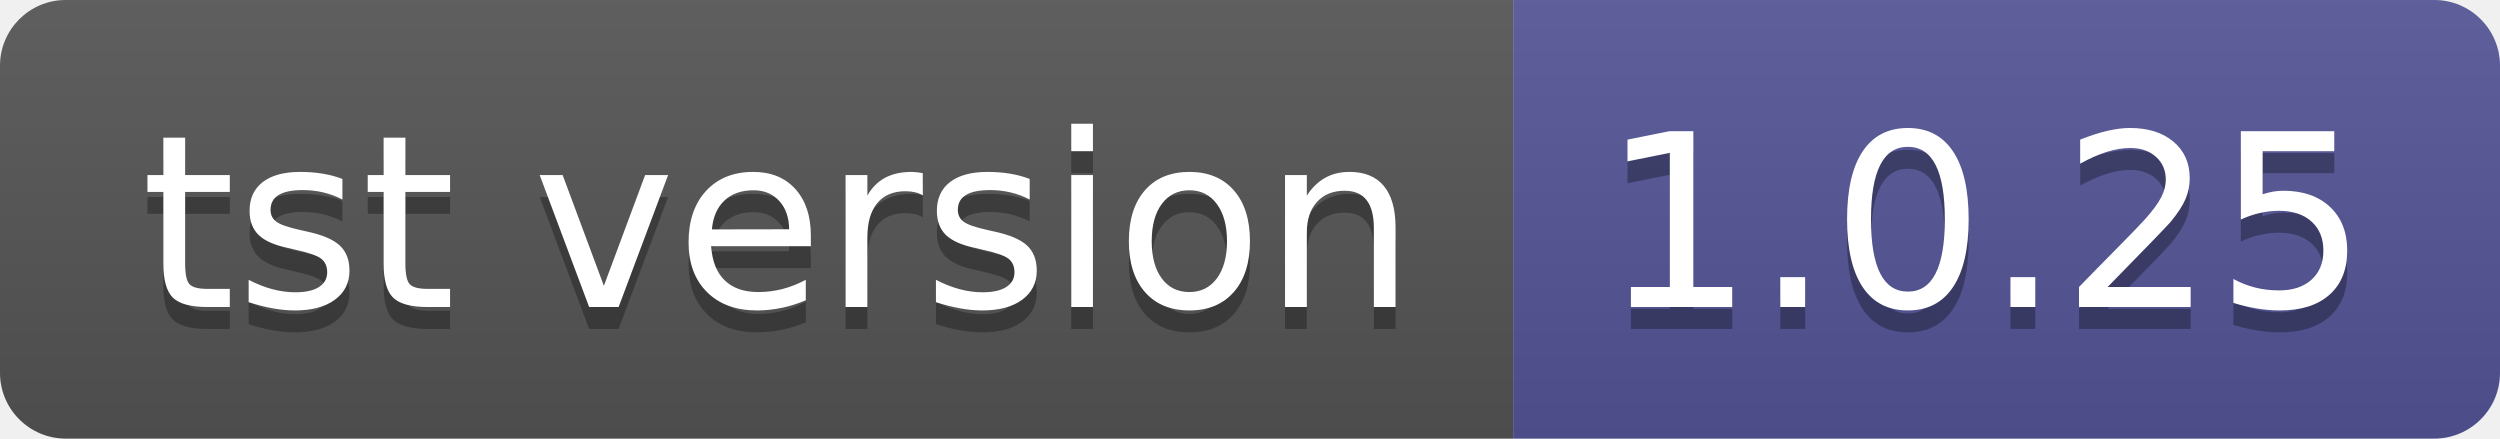
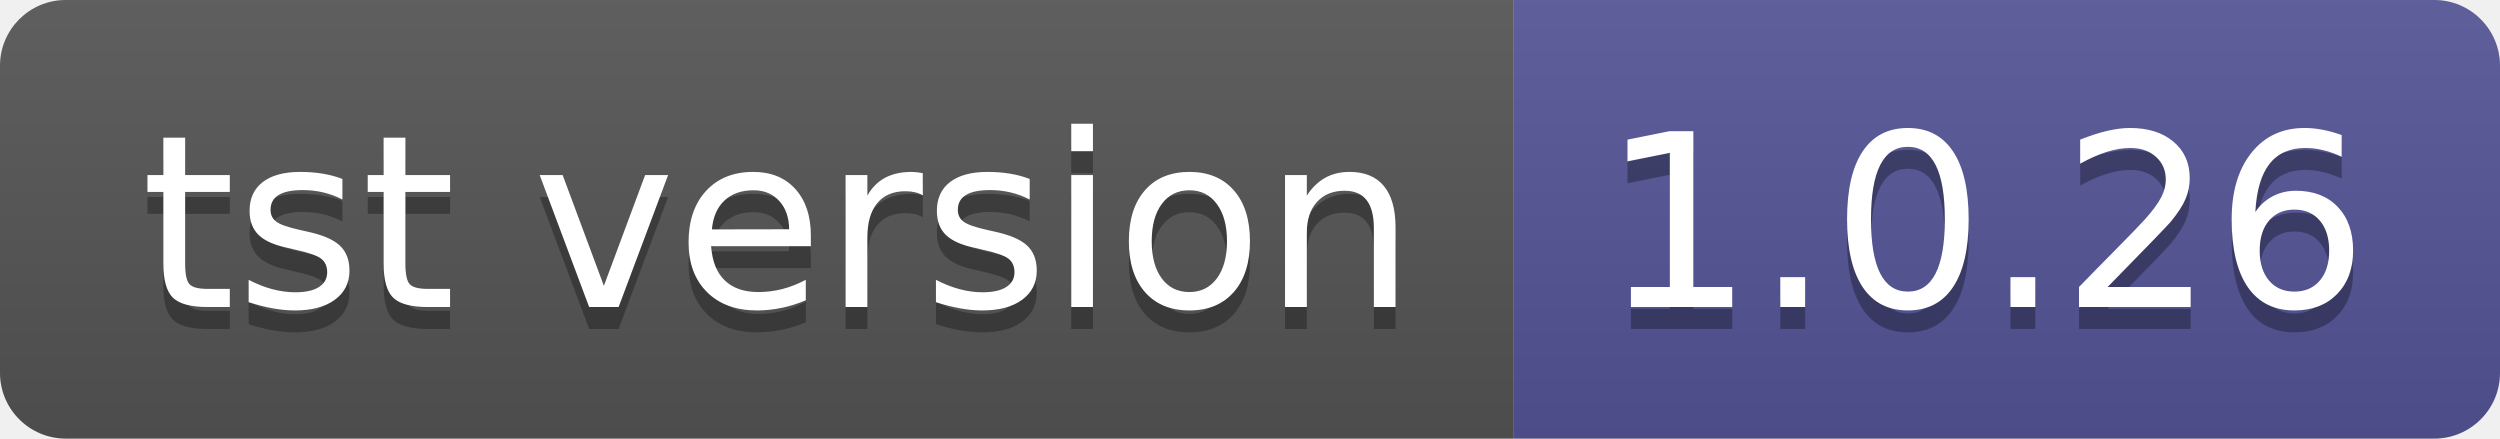
- <svg xmlns="http://www.w3.org/2000/svg" width="114" height="20" role="img" aria-label="tst version: 1.0.25">
+ <svg xmlns="http://www.w3.org/2000/svg" width="114" height="20" role="img" aria-label="tst version: 1.0.26">
  <linearGradient id="s" x2="0" y2="100%">
    <stop offset="0" stop-color="#bbb" stop-opacity=".1" />
    <stop offset="1" stop-opacity=".1" />
  </linearGradient>
  <clipPath id="r">
    <rect width="114" height="20" rx="3" fill="#fff" />
  </clipPath>
  <g clip-path="url(#r)">
    <rect width="69" height="20" fill="#555" />
    <rect x="69" width="45" height="20" fill="#535597" />
    <rect width="114" height="20" fill="url(#s)" />
  </g>
  <g fill="#fff" text-anchor="middle" font-family="Verdana,Geneva,DejaVu Sans,sans-serif" text-rendering="geometricPrecision" font-size="110">
    <text aria-hidden="true" x="355" y="150" fill="#010101" fill-opacity=".3" transform="scale(.1)" textLength="590">tst version</text>
    <text x="355" y="140" transform="scale(.1)" fill="#fff" textLength="590">tst version</text>
-     <text aria-hidden="true" x="905" y="150" fill="#010101" fill-opacity=".3" transform="scale(.1)" textLength="350">1.0.25</text>
-     <text x="905" y="140" transform="scale(.1)" fill="#fff" textLength="350">1.0.25</text>
+     <text aria-hidden="true" x="905" y="150" fill="#010101" fill-opacity=".3" transform="scale(.1)" textLength="350">1.0.26</text>
+     <text x="905" y="140" transform="scale(.1)" fill="#fff" textLength="350">1.0.26</text>
  </g>
</svg>
